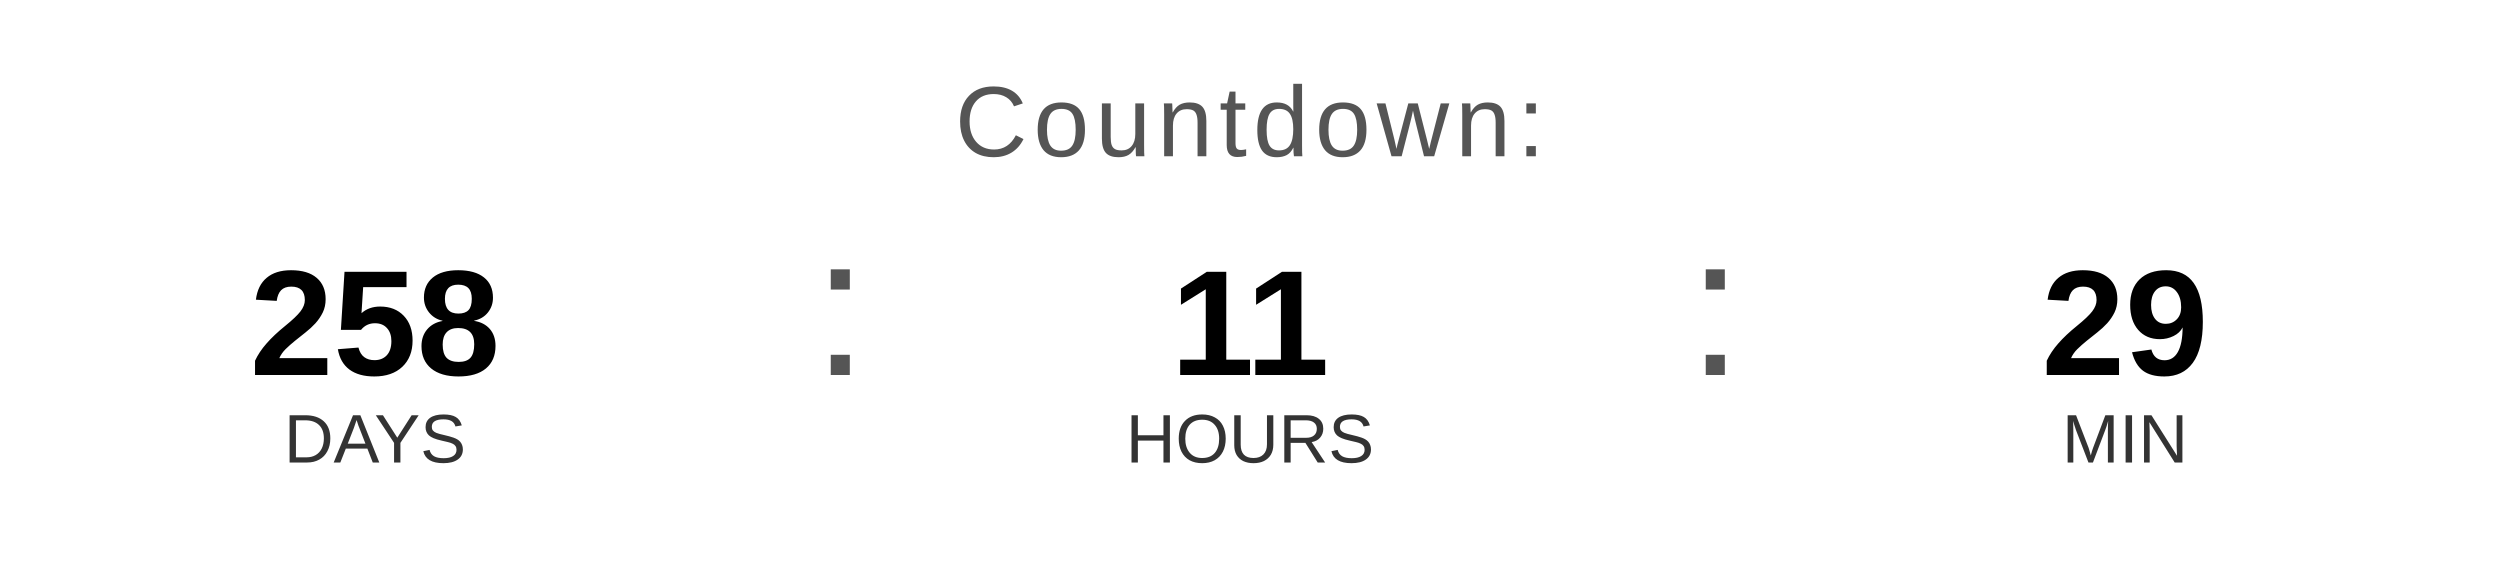
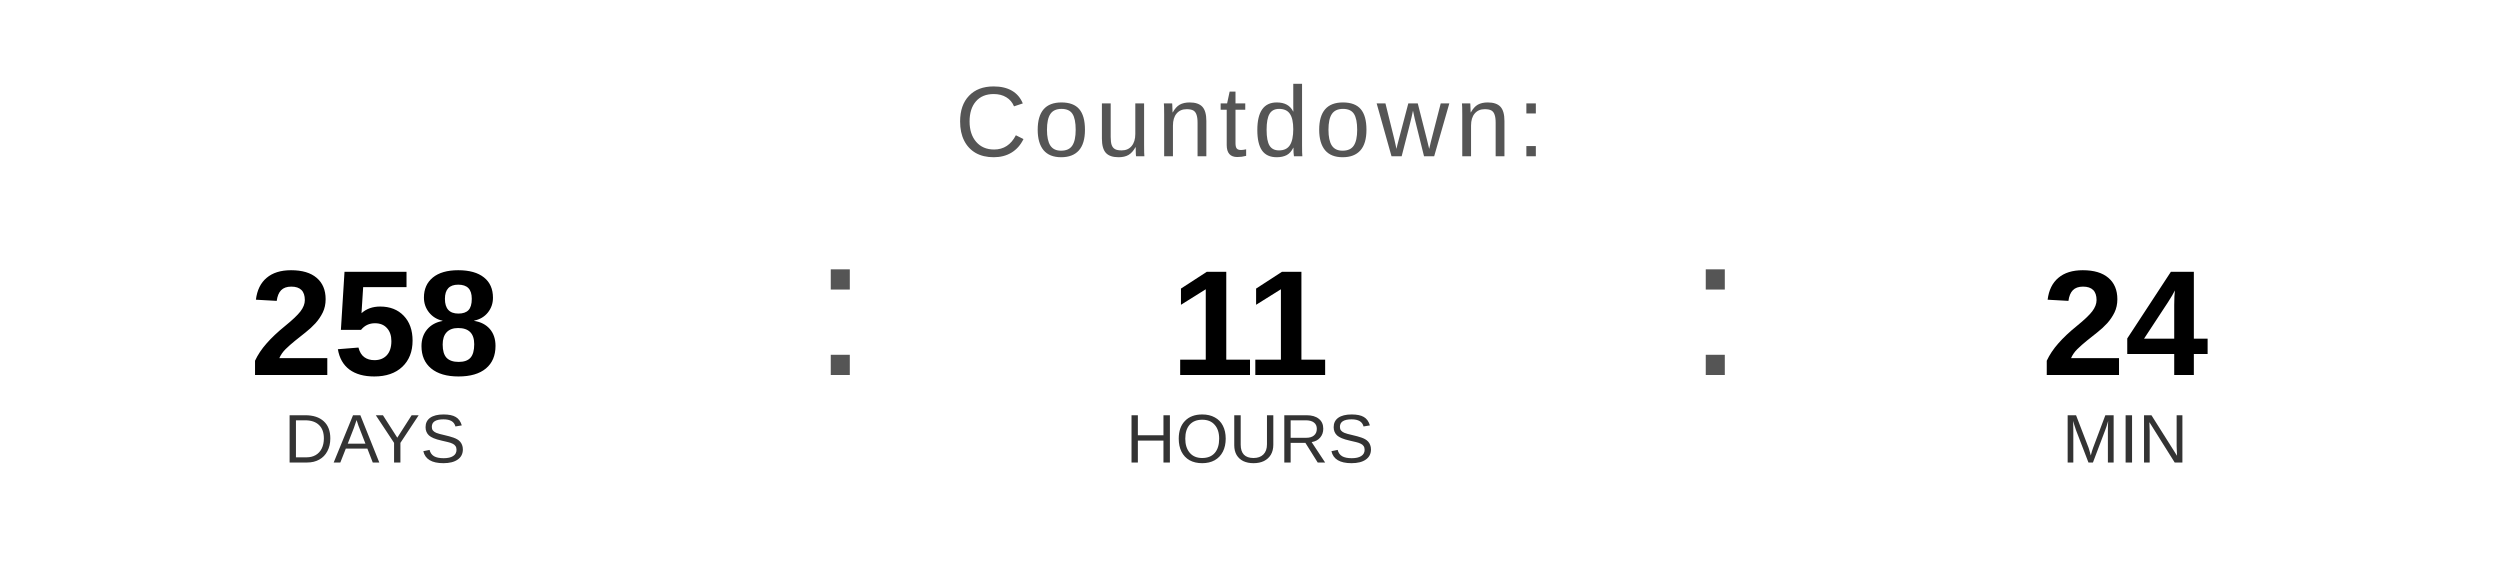
<svg xmlns="http://www.w3.org/2000/svg" width="400" height="90" viewBox="0 0 400 90">
  <text x="200" y="25" font-family="Arial, Helvetica, sans-serif" font-size="16" fill="#555555" text-anchor="middle" letter-spacing="1">
    Countdown:
  </text>
  <text x="60" y="60" font-family="Arial, Helvetica, sans-serif" font-size="24" font-weight="bold" fill="#000000" text-anchor="middle">258</text>
  <text x="60" y="74" font-family="Arial, Helvetica, sans-serif" font-size="11" fill="#333333" text-anchor="middle">DAYS</text>
  <text x="130" y="60" font-family="Arial, sans-serif" font-size="32" fill="#555555">:</text>
  <text x="200" y="60" font-family="Arial, Helvetica, sans-serif" font-size="24" font-weight="bold" fill="#000000" text-anchor="middle">11</text>
  <text x="200" y="74" font-family="Arial, Helvetica, sans-serif" font-size="11" fill="#333333" text-anchor="middle">HOURS</text>
  <text x="270" y="60" font-family="Arial, sans-serif" font-size="32" fill="#555555">:</text>
-   <text x="340" y="60" font-family="Arial, Helvetica, sans-serif" font-size="24" font-weight="bold" fill="#000000" text-anchor="middle">29</text>
+   <text x="340" y="60" font-family="Arial, Helvetica, sans-serif" font-size="24" font-weight="bold" fill="#000000" text-anchor="middle">24</text>
  <text x="340" y="74" font-family="Arial, Helvetica, sans-serif" font-size="11" fill="#333333" text-anchor="middle">MIN</text>
</svg>
